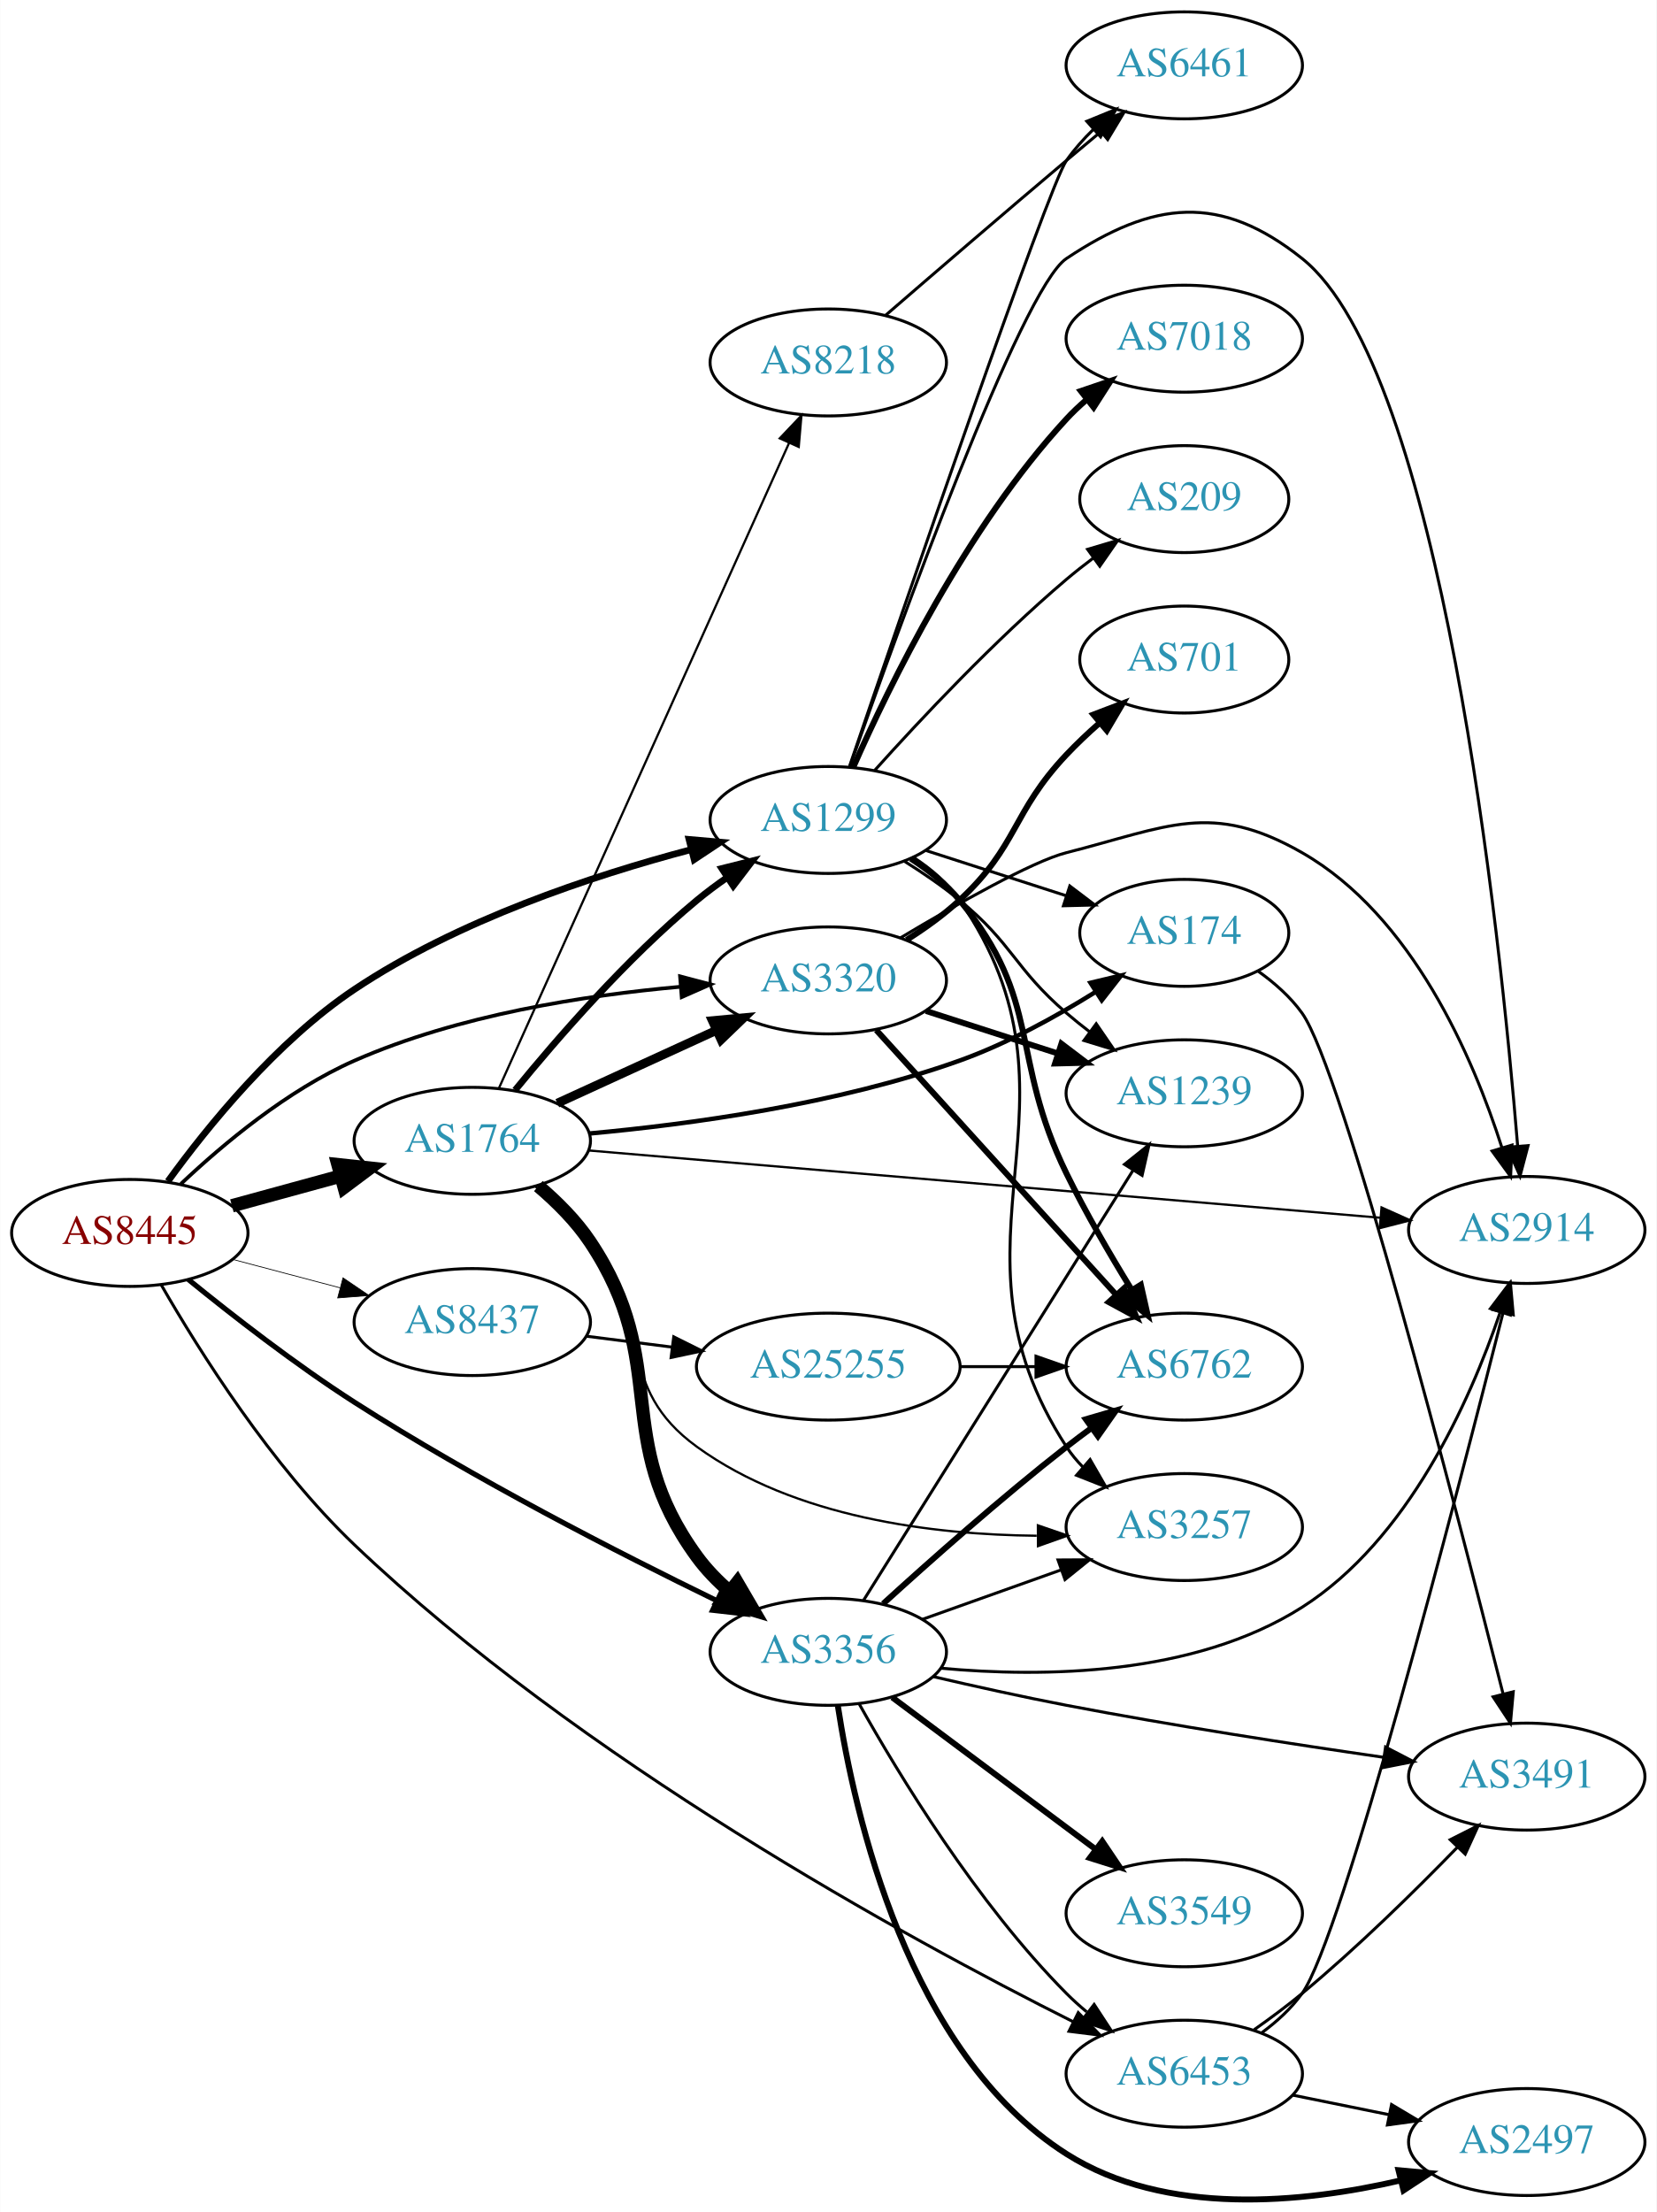
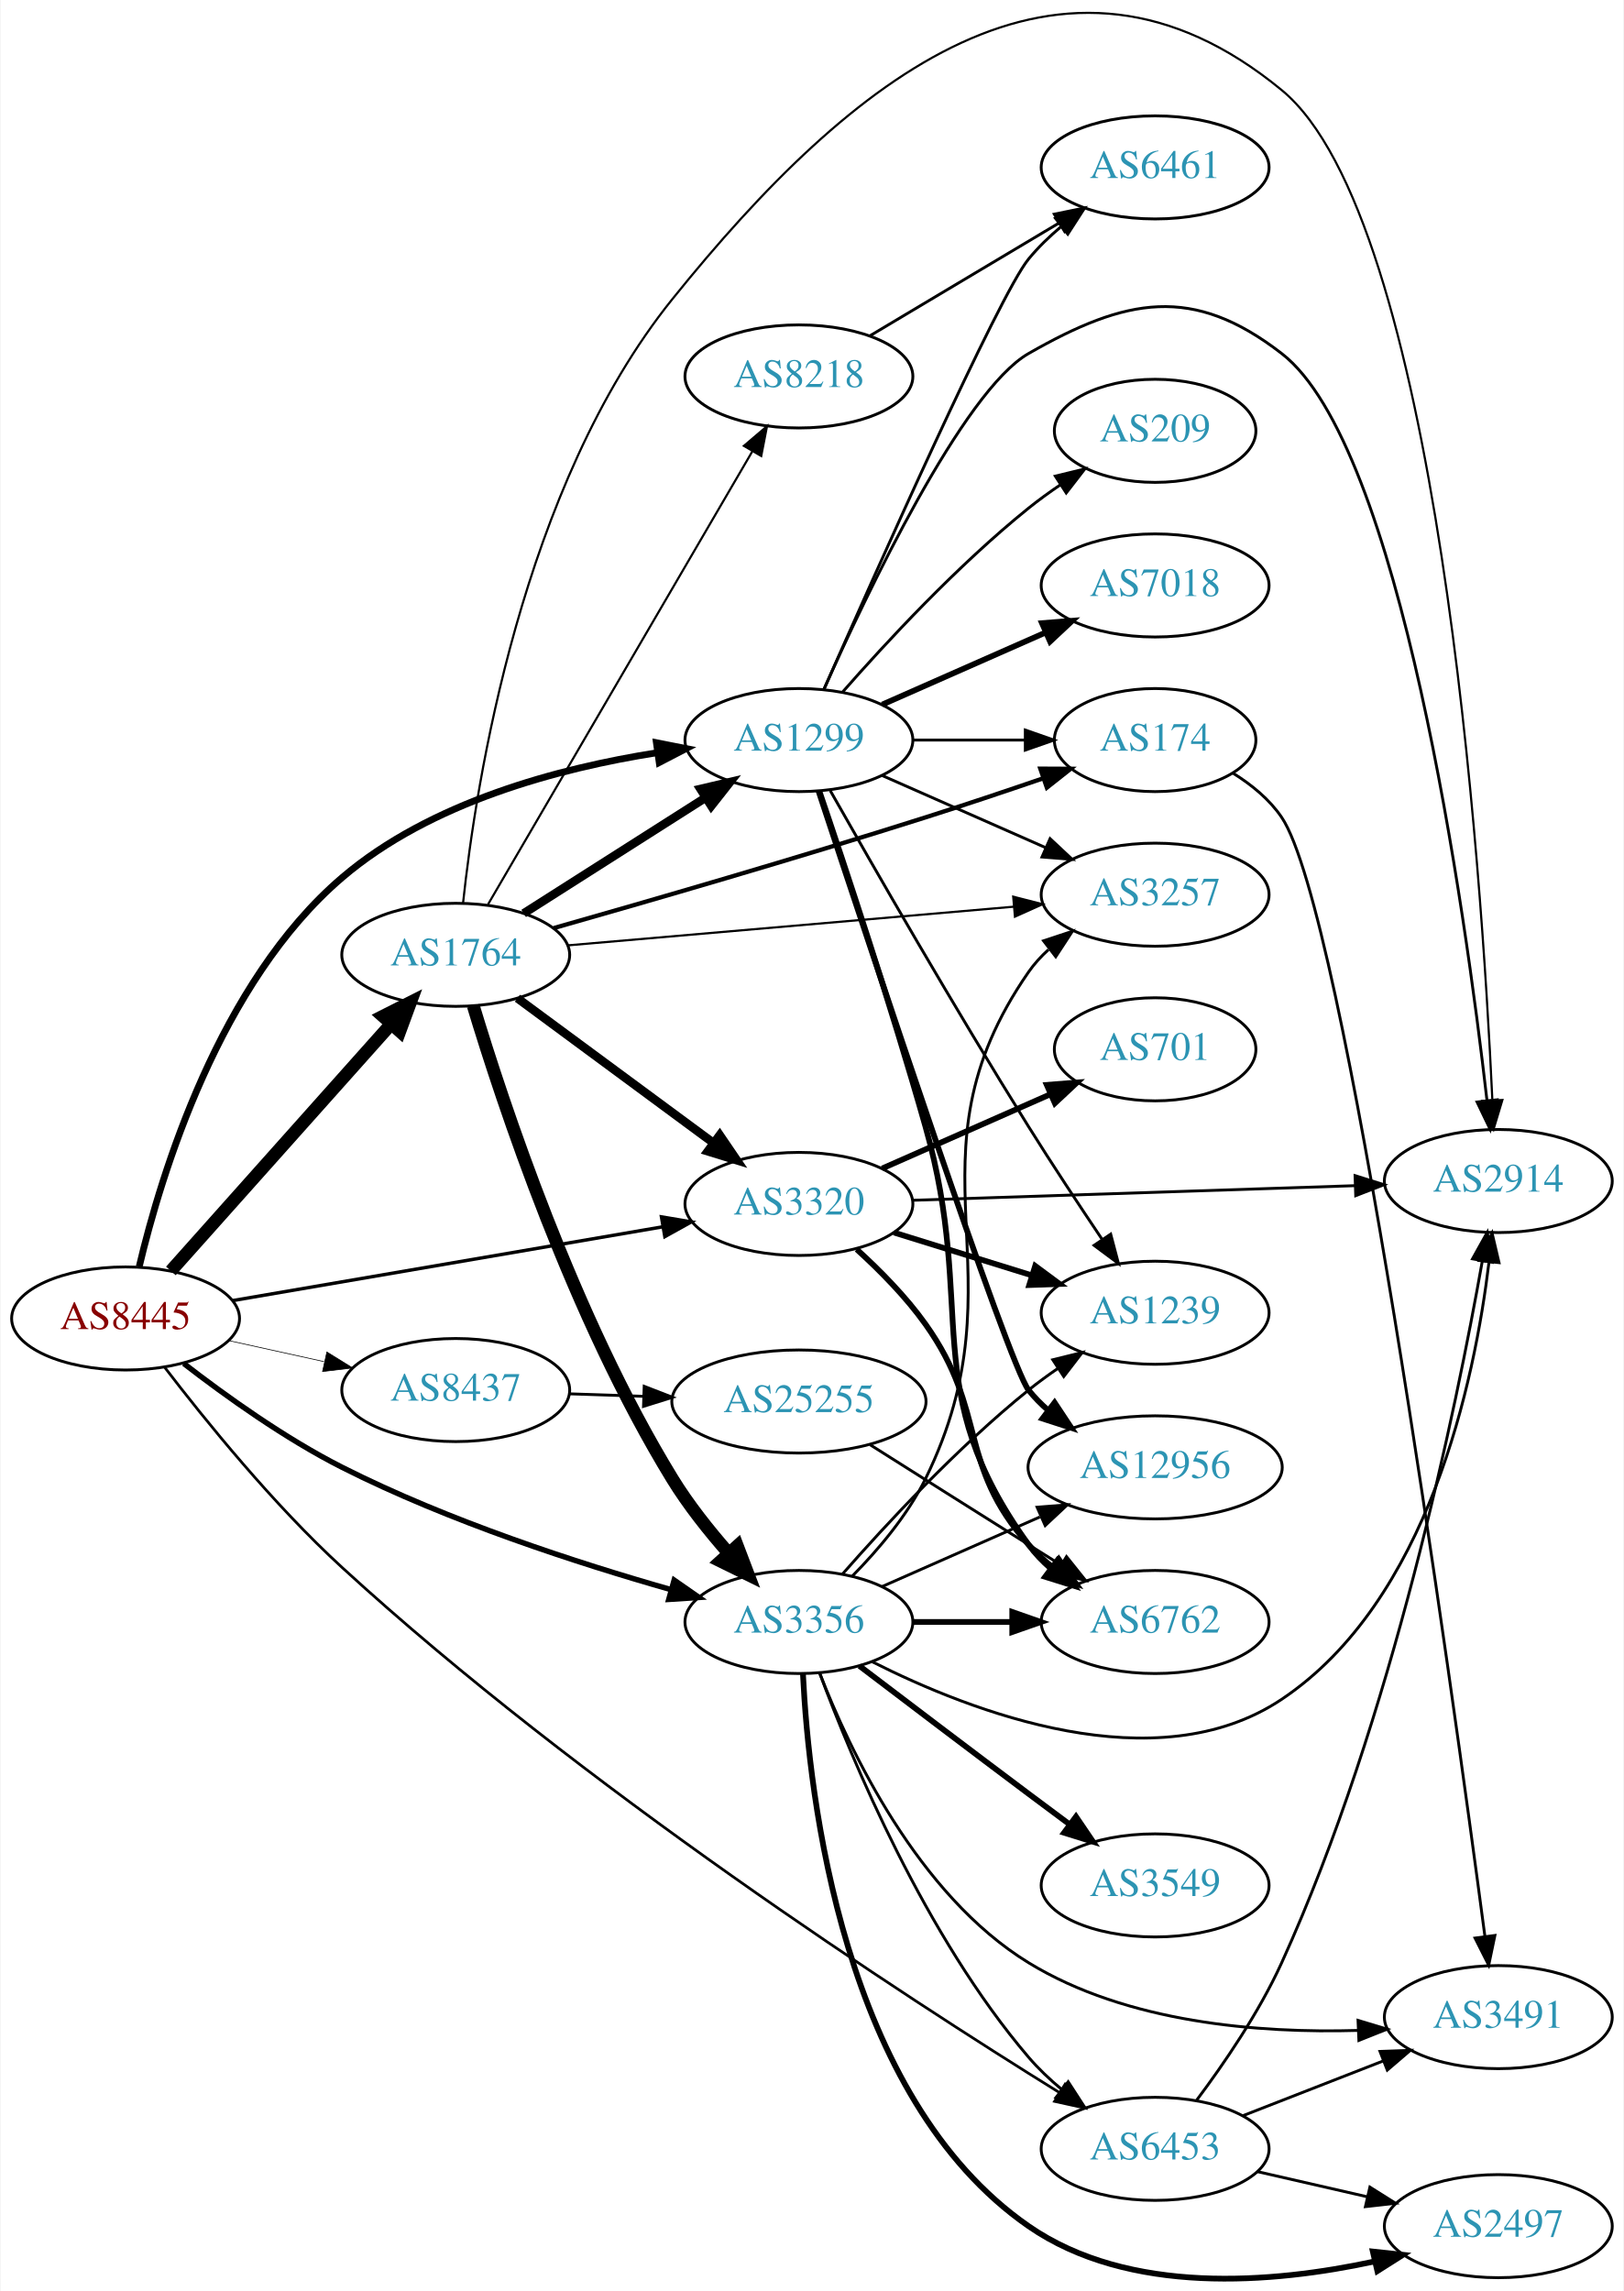
- <svg xmlns="http://www.w3.org/2000/svg" xmlns:xlink="http://www.w3.org/1999/xlink" width="558pt" height="745pt" viewBox="0.00 0.00 557.56 744.55">
-   <g id="graph0" class="graph" transform="scale(1 1) rotate(0) translate(4 740.551)">
-     <polygon fill="white" stroke="none" points="-4,4 -4,-740.551 553.564,-740.551 553.564,4 -4,4" />
+ <svg xmlns="http://www.w3.org/2000/svg" xmlns:xlink="http://www.w3.org/1999/xlink" width="567pt" height="800pt" viewBox="0.00 0.00 566.66 800.11">
+   <g id="graph0" class="graph" transform="scale(1 1) rotate(0) translate(4 796.109)">
+     <polygon fill="white" stroke="none" points="-4,4 -4,-796.109 562.663,-796.109 562.663,4 -4,4" />
    <g id="node1" class="node">
      <g id="a_node1">
        <a xlink:href="/asn/8445" xlink:title="AS8445 ~ SALZBURG-AG-AS [AT]">
-           <ellipse fill="#ffffff" stroke="black" cx="39.647" cy="-325.551" rx="39.794" ry="18" />
-           <text text-anchor="middle" x="39.647" y="-321.851" font-family="Times,serif" font-size="14.00" fill="#880000">AS8445</text>
+           <ellipse fill="#ffffff" stroke="black" cx="39.647" cy="-335.646" rx="39.794" ry="18" />
+           <text text-anchor="middle" x="39.647" y="-331.946" font-family="Times,serif" font-size="14.00" fill="#880000">AS8445</text>
        </a>
      </g>
    </g>
    <g id="node2" class="node">
      <g id="a_node2">
        <a xlink:href="/asn/1299" xlink:title="AS1299 ~ Telia Carrier [EU]">
-           <ellipse fill="#ffffff" stroke="black" cx="274.782" cy="-464.551" rx="39.794" ry="18" />
-           <text text-anchor="middle" x="274.782" y="-460.851" font-family="Times,serif" font-size="14.00" fill="#2c94b3">AS1299</text>
+           <ellipse fill="#ffffff" stroke="black" cx="274.782" cy="-537.646" rx="39.794" ry="18" />
+           <text text-anchor="middle" x="274.782" y="-533.946" font-family="Times,serif" font-size="14.00" fill="#2c94b3">AS1299</text>
        </a>
      </g>
    </g>
    <g id="edge1" class="edge">
-       <path fill="none" stroke="black" stroke-width="2.25" d="M52.466,-342.917C65.786,-361.296 89.037,-390.018 115.293,-407.551 150.002,-430.729 195.276,-445.781 228.544,-454.562" />
-       <polygon fill="black" stroke="black" stroke-width="2.25" points="227.903,-458.011 238.458,-457.088 229.632,-451.228 227.903,-458.011" />
+       <path fill="none" stroke="black" stroke-width="2.368" d="M44.413,-353.766C52.039,-385.914 72.363,-452.988 115.293,-489.646 146.103,-515.955 191.019,-527.844 225.174,-533.217" />
+       <polygon fill="black" stroke="black" stroke-width="2.368" points="225.005,-536.728 235.401,-534.684 225.999,-529.799 225.005,-536.728" />
    </g>
    <g id="node3" class="node">
      <g id="a_node3">
        <a xlink:href="/asn/1764" xlink:title="AS1764 ~ NEXTLAYER-AS [AT]">
-           <ellipse fill="#ffffff" stroke="black" cx="154.939" cy="-356.551" rx="39.794" ry="18" />
-           <text text-anchor="middle" x="154.939" y="-352.851" font-family="Times,serif" font-size="14.00" fill="#2c94b3">AS1764</text>
+           <ellipse fill="#ffffff" stroke="black" cx="154.939" cy="-462.646" rx="39.794" ry="18" />
+           <text text-anchor="middle" x="154.939" y="-458.946" font-family="Times,serif" font-size="14.00" fill="#2c94b3">AS1764</text>
        </a>
      </g>
    </g>
    <g id="edge2" class="edge">
-       <path fill="none" stroke="black" stroke-width="4.5" d="M74.025,-334.685C85.448,-337.81 98.398,-341.354 110.497,-344.664" />
-       <polygon fill="black" stroke="black" stroke-width="4.5" points="109.723,-348.535 120.408,-347.376 111.801,-340.939 109.723,-348.535" />
+       <path fill="none" stroke="black" stroke-width="4.5" d="M55.458,-352.249C75.05,-374.212 109.727,-413.085 132.268,-438.352" />
+       <polygon fill="black" stroke="black" stroke-width="4.5" points="129.53,-441.198 139.125,-446.039 135.406,-435.955 129.53,-441.198" />
    </g>
    <g id="node4" class="node">
      <g id="a_node4">
        <a xlink:href="/asn/3320" xlink:title="AS3320 ~ DTAG [DE]">
-           <ellipse fill="#ffffff" stroke="black" cx="274.782" cy="-410.551" rx="39.794" ry="18" />
-           <text text-anchor="middle" x="274.782" y="-406.851" font-family="Times,serif" font-size="14.00" fill="#2c94b3">AS3320</text>
+           <ellipse fill="#ffffff" stroke="black" cx="274.782" cy="-375.646" rx="39.794" ry="18" />
+           <text text-anchor="middle" x="274.782" y="-371.946" font-family="Times,serif" font-size="14.00" fill="#2c94b3">AS3320</text>
        </a>
      </g>
    </g>
    <g id="edge3" class="edge">
-       <path fill="none" stroke="black" stroke-width="1.25" d="M56.853,-342.047C71.006,-355.425 92.762,-373.634 115.293,-383.551 150.101,-398.873 192.754,-405.533 225.04,-408.412" />
-       <polygon fill="black" stroke="black" stroke-width="1.25" points="224.887,-411.911 235.135,-409.22 225.446,-404.933 224.887,-411.911" />
+       <path fill="none" stroke="black" stroke-width="1.184" d="M77.074,-341.896C117.588,-348.847 183.136,-360.093 227.314,-367.673" />
+       <polygon fill="black" stroke="black" stroke-width="1.184" points="226.779,-371.132 237.226,-369.374 227.962,-364.233 226.779,-371.132" />
    </g>
    <g id="node5" class="node">
      <g id="a_node5">
        <a xlink:href="/asn/3356" xlink:title="AS3356 ~ Level 3 Parent, LLC [US]">
-           <ellipse fill="#ffffff" stroke="black" cx="274.782" cy="-184.551" rx="39.794" ry="18" />
-           <text text-anchor="middle" x="274.782" y="-180.851" font-family="Times,serif" font-size="14.00" fill="#2c94b3">AS3356</text>
+           <ellipse fill="#ffffff" stroke="black" cx="274.782" cy="-229.646" rx="39.794" ry="18" />
+           <text text-anchor="middle" x="274.782" y="-225.946" font-family="Times,serif" font-size="14.00" fill="#2c94b3">AS3356</text>
        </a>
      </g>
    </g>
    <g id="edge4" class="edge">
-       <path fill="none" stroke="black" stroke-width="1.75" d="M59.349,-309.889C74.081,-297.898 95.385,-281.305 115.293,-268.551 155.507,-242.789 204.418,-217.747 237.174,-201.808" />
-       <polygon fill="black" stroke="black" stroke-width="1.75" points="238.896,-204.864 246.378,-197.363 235.851,-198.561 238.896,-204.864" />
+       <path fill="none" stroke="black" stroke-width="1.895" d="M59.966,-319.918C74.503,-308.663 95.281,-293.771 115.293,-283.646 152.432,-264.854 197.608,-250.19 230.212,-240.915" />
+       <polygon fill="black" stroke="black" stroke-width="1.895" points="231.212,-244.27 239.904,-238.211 229.331,-237.528 231.212,-244.27" />
    </g>
    <g id="node6" class="node">
      <g id="a_node6">
        <a xlink:href="/asn/6453" xlink:title="AS6453 ~ TATA COMMUNICATIONS (AMERICA) INC [US]">
-           <ellipse fill="#ffffff" stroke="black" cx="394.625" cy="-42.551" rx="39.794" ry="18" />
-           <text text-anchor="middle" x="394.625" y="-38.851" font-family="Times,serif" font-size="14.00" fill="#2c94b3">AS6453</text>
+           <ellipse fill="#ffffff" stroke="black" cx="399.174" cy="-45.646" rx="39.794" ry="18" />
+           <text text-anchor="middle" x="399.174" y="-41.946" font-family="Times,serif" font-size="14.00" fill="#2c94b3">AS6453</text>
        </a>
      </g>
    </g>
    <g id="edge5" class="edge">
-       <path fill="none" stroke="black" d="M50.261,-308.01C63.032,-285.804 87.27,-247.233 115.293,-220.551 191.278,-148.204 300.777,-88.368 357.104,-60.1" />
-       <polygon fill="black" stroke="black" points="358.932,-63.1 366.329,-55.514 355.816,-56.831 358.932,-63.1" />
+       <path fill="none" stroke="black" stroke-width="0.947" d="M53.318,-318.56C67.367,-300.205 91.236,-270.704 115.293,-248.646 198.649,-172.219 311.25,-99.082 365.833,-65.243" />
+       <polygon fill="black" stroke="black" stroke-width="0.947" points="367.721,-68.192 374.395,-59.963 364.046,-62.233 367.721,-68.192" />
    </g>
    <g id="node7" class="node">
      <g id="a_node7">
        <a xlink:href="/asn/8437" xlink:title="AS8437 ~ Hutchison Drei Austria GmbH [AT]">
-           <ellipse fill="#ffffff" stroke="black" cx="154.939" cy="-295.551" rx="39.794" ry="18" />
-           <text text-anchor="middle" x="154.939" y="-291.851" font-family="Times,serif" font-size="14.00" fill="#2c94b3">AS8437</text>
+           <ellipse fill="#ffffff" stroke="black" cx="154.939" cy="-310.646" rx="39.794" ry="18" />
+           <text text-anchor="middle" x="154.939" y="-306.946" font-family="Times,serif" font-size="14.00" fill="#2c94b3">AS8437</text>
        </a>
      </g>
    </g>
    <g id="edge6" class="edge">
-       <path fill="none" stroke="black" stroke-width="0.25" d="M74.331,-316.631C85.644,-313.636 98.427,-310.251 110.387,-307.084" />
-       <polygon fill="black" stroke="black" stroke-width="0.25" points="111.418,-310.432 120.189,-304.488 109.626,-303.665 111.418,-310.432" />
+       <path fill="none" stroke="black" stroke-width="0.237" d="M75.562,-327.941C86.115,-325.612 97.854,-323.022 108.967,-320.57" />
+       <polygon fill="black" stroke="black" stroke-width="0.237" points="109.933,-323.941 118.944,-318.368 108.424,-317.105 109.933,-323.941" />
    </g>
    <g id="node8" class="node">
      <g id="a_node8">
        <a xlink:href="/asn/7018" xlink:title="AS7018 ~ AT&amp;T Services, Inc. [US]">
-           <ellipse fill="#ffffff" stroke="black" cx="394.625" cy="-626.551" rx="39.794" ry="18" />
-           <text text-anchor="middle" x="394.625" y="-622.851" font-family="Times,serif" font-size="14.00" fill="#2c94b3">AS7018</text>
+           <ellipse fill="#ffffff" stroke="black" cx="399.174" cy="-591.646" rx="39.794" ry="18" />
+           <text text-anchor="middle" x="399.174" y="-587.946" font-family="Times,serif" font-size="14.00" fill="#2c94b3">AS7018</text>
        </a>
      </g>
    </g>
    <g id="edge7" class="edge">
-       <path fill="none" stroke="black" stroke-width="2" d="M283.198,-482.312C295.266,-509.734 321.237,-563.024 354.978,-599.551 357.009,-601.749 359.247,-603.87 361.594,-605.892" />
-       <polygon fill="black" stroke="black" stroke-width="2" points="359.806,-608.937 369.838,-612.345 364.121,-603.425 359.806,-608.937" />
+       <path fill="none" stroke="black" stroke-width="2" d="M303.861,-550.035C320.809,-557.512 342.606,-567.129 360.976,-575.234" />
+       <polygon fill="black" stroke="black" stroke-width="2" points="359.664,-578.48 370.226,-579.315 362.489,-572.076 359.664,-578.48" />
    </g>
    <g id="node9" class="node">
      <g id="a_node9">
-         <a xlink:href="/asn/6762" xlink:title="AS6762 ~ TELECOM ITALIA SPARKLE S.p.A. [IT]">
-           <ellipse fill="#ffffff" stroke="black" cx="394.625" cy="-280.551" rx="39.794" ry="18" />
-           <text text-anchor="middle" x="394.625" y="-276.851" font-family="Times,serif" font-size="14.00" fill="#2c94b3">AS6762</text>
+         <a xlink:href="/asn/174" xlink:title="AS174 ~ Cogent Communications [US]">
+           <ellipse fill="#ffffff" stroke="black" cx="399.174" cy="-537.646" rx="35.194" ry="18" />
+           <text text-anchor="middle" x="399.174" y="-533.946" font-family="Times,serif" font-size="14.00" fill="#2c94b3">AS174</text>
        </a>
      </g>
    </g>
    <g id="edge8" class="edge">
-       <path fill="none" stroke="black" stroke-width="2" d="M302.554,-451.534C308.548,-447.675 314.461,-442.996 318.978,-437.551 347.014,-403.759 335.694,-384.998 354.978,-345.551 361.439,-332.336 369.647,-318.237 376.836,-306.559" />
-       <polygon fill="black" stroke="black" stroke-width="2" points="379.994,-308.111 382.33,-297.777 374.059,-304.398 379.994,-308.111" />
+       <path fill="none" stroke="black" d="M314.508,-537.646C326.997,-537.646 340.935,-537.646 353.799,-537.646" />
+       <polygon fill="black" stroke="black" points="353.837,-541.146 363.837,-537.646 353.837,-534.146 353.837,-541.146" />
    </g>
    <g id="node10" class="node">
      <g id="a_node10">
-         <a xlink:href="/asn/209" xlink:title="AS209 ~ CenturyLink Communications, LLC [US]">
-           <ellipse fill="#ffffff" stroke="black" cx="394.625" cy="-572.551" rx="35.194" ry="18" />
-           <text text-anchor="middle" x="394.625" y="-568.851" font-family="Times,serif" font-size="14.00" fill="#2c94b3">AS209</text>
+         <a xlink:href="/asn/12956" xlink:title="AS12956 ~ TELXIUS [ES]">
+           <ellipse fill="#ffffff" stroke="black" cx="399.174" cy="-283.646" rx="44.393" ry="18" />
+           <text text-anchor="middle" x="399.174" y="-279.946" font-family="Times,serif" font-size="14.00" fill="#2c94b3">AS12956</text>
        </a>
      </g>
    </g>
    <g id="edge9" class="edge">
-       <path fill="none" stroke="black" d="M290.428,-481.276C305.729,-498.316 330.826,-525.074 354.978,-545.551 357.83,-547.969 360.895,-550.384 364.007,-552.72" />
-       <polygon fill="black" stroke="black" points="362.08,-555.646 372.235,-558.667 366.18,-549.973 362.08,-555.646" />
+       <path fill="none" stroke="black" stroke-width="2" d="M281.626,-519.867C298.762,-467.88 348.108,-319.248 354.978,-310.646 357.02,-308.089 359.374,-305.707 361.907,-303.503" />
+       <polygon fill="black" stroke="black" stroke-width="2" points="364.062,-306.262 369.912,-297.428 359.83,-300.686 364.062,-306.262" />
    </g>
    <g id="node11" class="node">
      <g id="a_node11">
-         <a xlink:href="/asn/174" xlink:title="AS174 ~ Cogent Communications [US]">
-           <ellipse fill="#ffffff" stroke="black" cx="394.625" cy="-426.551" rx="35.194" ry="18" />
-           <text text-anchor="middle" x="394.625" y="-422.851" font-family="Times,serif" font-size="14.00" fill="#2c94b3">AS174</text>
+         <a xlink:href="/asn/1239" xlink:title="AS1239 ~ Sprint [US]">
+           <ellipse fill="#ffffff" stroke="black" cx="399.174" cy="-337.646" rx="39.794" ry="18" />
+           <text text-anchor="middle" x="399.174" y="-333.946" font-family="Times,serif" font-size="14.00" fill="#2c94b3">AS1239</text>
        </a>
      </g>
    </g>
    <g id="edge10" class="edge">
-       <path fill="none" stroke="black" d="M307.672,-454.268C322.21,-449.58 339.551,-443.988 354.837,-439.059" />
-       <polygon fill="black" stroke="black" points="356.092,-442.332 364.535,-435.931 353.944,-435.669 356.092,-442.332" />
+       <path fill="none" stroke="black" d="M285.724,-519.983C300.435,-494.015 329.058,-444.124 354.978,-402.646 363.16,-389.552 372.617,-375.236 380.593,-363.381" />
+       <polygon fill="black" stroke="black" points="383.655,-365.1 386.357,-354.855 377.856,-361.179 383.655,-365.1" />
    </g>
    <g id="node12" class="node">
      <g id="a_node12">
-         <a xlink:href="/asn/2914" xlink:title="AS2914 ~ NTT America, Inc. [US]">
-           <ellipse fill="#ffffff" stroke="black" cx="509.918" cy="-326.551" rx="39.794" ry="18" />
-           <text text-anchor="middle" x="509.918" y="-322.851" font-family="Times,serif" font-size="14.00" fill="#2c94b3">AS2914</text>
+         <a xlink:href="/asn/3257" xlink:title="AS3257 ~ GTT [DE]">
+           <ellipse fill="#ffffff" stroke="black" cx="399.174" cy="-483.646" rx="39.794" ry="18" />
+           <text text-anchor="middle" x="399.174" y="-479.946" font-family="Times,serif" font-size="14.00" fill="#2c94b3">AS3257</text>
        </a>
      </g>
    </g>
    <g id="edge11" class="edge">
-       <path fill="none" stroke="black" d="M282.035,-482.532C297.942,-527.769 339.76,-643.428 354.978,-653.551 384.32,-673.07 406.718,-675.523 434.271,-653.551 481.148,-616.169 500.91,-427.335 506.848,-354.896" />
-       <polygon fill="black" stroke="black" points="510.355,-354.942 507.654,-344.697 503.377,-354.39 510.355,-354.942" />
+       <path fill="none" stroke="black" d="M303.861,-525.257C320.809,-517.78 342.606,-508.163 360.976,-500.058" />
+       <polygon fill="black" stroke="black" points="362.489,-503.216 370.226,-495.977 359.664,-496.811 362.489,-503.216" />
    </g>
    <g id="node13" class="node">
      <g id="a_node13">
-         <a xlink:href="/asn/3257" xlink:title="AS3257 ~ GTT [DE]">
-           <ellipse fill="#ffffff" stroke="black" cx="394.625" cy="-226.551" rx="39.794" ry="18" />
-           <text text-anchor="middle" x="394.625" y="-222.851" font-family="Times,serif" font-size="14.00" fill="#2c94b3">AS3257</text>
+         <a xlink:href="/asn/2914" xlink:title="AS2914 ~ NTT America, Inc. [US]">
+           <ellipse fill="#ffffff" stroke="black" cx="519.017" cy="-383.646" rx="39.794" ry="18" />
+           <text text-anchor="middle" x="519.017" y="-379.946" font-family="Times,serif" font-size="14.00" fill="#2c94b3">AS2914</text>
        </a>
      </g>
    </g>
    <g id="edge12" class="edge">
-       <path fill="none" stroke="black" d="M303.72,-451.786C309.53,-447.96 315.068,-443.234 318.978,-437.551 366.213,-368.904 309.515,-323.384 354.978,-253.551 356.569,-251.108 358.465,-248.821 360.552,-246.696" />
-       <polygon fill="black" stroke="black" points="362.92,-249.275 368.208,-240.094 358.349,-243.974 362.92,-249.275" />
+       <path fill="none" stroke="black" d="M283.443,-555.261C298.419,-588.773 332.106,-659.546 354.978,-672.646 389.068,-692.171 412.311,-696.702 443.37,-672.646 484.895,-640.484 507.463,-478.044 515.058,-411.816" />
+       <polygon fill="black" stroke="black" points="518.558,-412.015 516.188,-401.688 511.601,-411.239 518.558,-412.015" />
    </g>
    <g id="node14" class="node">
      <g id="a_node14">
-         <a xlink:href="/asn/6461" xlink:title="AS6461 ~ Zayo Bandwidth [US]">
-           <ellipse fill="#ffffff" stroke="black" cx="394.625" cy="-718.551" rx="39.794" ry="18" />
-           <text text-anchor="middle" x="394.625" y="-714.851" font-family="Times,serif" font-size="14.00" fill="#2c94b3">AS6461</text>
+         <a xlink:href="/asn/209" xlink:title="AS209 ~ CenturyLink Communications, LLC [US]">
+           <ellipse fill="#ffffff" stroke="black" cx="399.174" cy="-645.646" rx="35.194" ry="18" />
+           <text text-anchor="middle" x="399.174" y="-641.946" font-family="Times,serif" font-size="14.00" fill="#2c94b3">AS209</text>
        </a>
      </g>
    </g>
    <g id="edge13" class="edge">
-       <path fill="none" stroke="black" d="M281.937,-482.627C299.472,-534.003 348.816,-677.753 354.978,-686.551 357.578,-690.264 360.718,-693.789 364.07,-697.05" />
-       <polygon fill="black" stroke="black" points="361.815,-699.728 371.622,-703.736 366.455,-694.487 361.815,-699.728" />
+       <path fill="none" stroke="black" d="M289.934,-554.309C305.036,-571.54 330.157,-598.67 354.978,-618.646 358.483,-621.467 362.301,-624.233 366.169,-626.854" />
+       <polygon fill="black" stroke="black" points="364.32,-629.826 374.615,-632.328 368.127,-623.952 364.32,-629.826" />
    </g>
    <g id="node15" class="node">
      <g id="a_node15">
-         <a xlink:href="/asn/1239" xlink:title="AS1239 ~ Sprint [US]">
-           <ellipse fill="#ffffff" stroke="black" cx="394.625" cy="-372.551" rx="39.794" ry="18" />
-           <text text-anchor="middle" x="394.625" y="-368.851" font-family="Times,serif" font-size="14.00" fill="#2c94b3">AS1239</text>
+         <a xlink:href="/asn/6762" xlink:title="AS6762 ~ TELECOM ITALIA SPARKLE S.p.A. [IT]">
+           <ellipse fill="#ffffff" stroke="black" cx="399.174" cy="-229.646" rx="39.794" ry="18" />
+           <text text-anchor="middle" x="399.174" y="-225.946" font-family="Times,serif" font-size="14.00" fill="#2c94b3">AS6762</text>
        </a>
      </g>
    </g>
    <g id="edge14" class="edge">
-       <path fill="none" stroke="black" d="M300.29,-450.733C306.6,-446.778 313.228,-442.254 318.978,-437.551 336.987,-422.823 337.352,-414.735 354.978,-399.551 357.458,-397.414 360.107,-395.286 362.811,-393.216" />
-       <polygon fill="black" stroke="black" points="364.981,-395.965 370.976,-387.229 360.842,-390.32 364.981,-395.965" />
-     </g>
-     <g id="edge20" class="edge">
-       <path fill="none" stroke="black" stroke-width="2.25" d="M169.358,-373.616C183.473,-390.926 206.888,-417.896 230.586,-437.551 233.802,-440.219 237.303,-442.822 240.873,-445.292" />
-       <polygon fill="black" stroke="black" stroke-width="2.25" points="238.951,-448.217 249.23,-450.787 242.797,-442.368 238.951,-448.217" />
-     </g>
-     <g id="edge19" class="edge">
-       <path fill="none" stroke="black" stroke-width="3" d="M183.568,-369.212C199.525,-376.524 219.796,-385.813 237.079,-393.732" />
-       <polygon fill="black" stroke="black" stroke-width="3" points="235.777,-396.986 246.326,-397.97 238.693,-390.622 235.777,-396.986" />
-     </g>
-     <g id="edge21" class="edge">
-       <path fill="none" stroke="black" stroke-width="4.5" d="M177.18,-341.332C183.475,-335.979 189.924,-329.539 194.586,-322.551 222.198,-281.163 201.261,-256.745 230.586,-216.551 233.67,-212.324 237.475,-208.414 241.537,-204.884" />
-       <polygon fill="black" stroke="black" stroke-width="4.5" points="244.12,-207.862 249.543,-198.583 239.25,-201.674 244.12,-207.862" />
-     </g>
-     <g id="edge18" class="edge">
-       <path fill="none" stroke="black" stroke-width="1.5" d="M194.468,-359.03C228.136,-362.104 277.914,-368.869 318.978,-383.551 334.883,-389.238 351.282,-398.276 364.645,-406.601" />
-       <polygon fill="black" stroke="black" stroke-width="1.5" points="363.061,-409.744 373.367,-412.201 366.843,-403.853 363.061,-409.744" />
-     </g>
-     <g id="edge16" class="edge">
-       <path fill="none" stroke="black" stroke-width="0.75" d="M194.05,-353.312C258.7,-347.817 389.742,-336.68 460.684,-330.651" />
-       <polygon fill="black" stroke="black" stroke-width="0.75" points="461.032,-334.134 470.699,-329.799 460.439,-327.159 461.032,-334.134" />
-     </g>
-     <g id="edge17" class="edge">
-       <path fill="none" stroke="black" stroke-width="0.75" d="M176.154,-341.22C182.533,-335.771 189.292,-329.302 194.586,-322.551 215.932,-295.334 202.576,-273.846 230.586,-253.551 263.537,-229.676 310.02,-223.968 344.926,-223.626" />
-       <polygon fill="black" stroke="black" stroke-width="0.75" points="345.343,-227.128 355.36,-223.678 345.377,-220.128 345.343,-227.128" />
+       <path fill="none" stroke="black" stroke-width="2" d="M281.9,-519.857C290.646,-494.145 306.987,-445.031 318.978,-402.646 337.172,-338.338 315.769,-310.768 354.978,-256.646 357.183,-253.602 359.847,-250.825 362.756,-248.309" />
+       <polygon fill="black" stroke="black" stroke-width="2" points="364.951,-251.038 370.882,-242.26 360.771,-245.423 364.951,-251.038" />
    </g>
    <g id="node16" class="node">
      <g id="a_node16">
-         <a xlink:href="/asn/8218" xlink:title="AS8218 ~ legacy Neotelecoms [FR]">
-           <ellipse fill="#ffffff" stroke="black" cx="274.782" cy="-618.551" rx="39.794" ry="18" />
-           <text text-anchor="middle" x="274.782" y="-614.851" font-family="Times,serif" font-size="14.00" fill="#2c94b3">AS8218</text>
+         <a xlink:href="/asn/6461" xlink:title="AS6461 ~ Zayo Bandwidth [US]">
+           <ellipse fill="#ffffff" stroke="black" cx="399.174" cy="-737.646" rx="39.794" ry="18" />
+           <text text-anchor="middle" x="399.174" y="-733.946" font-family="Times,serif" font-size="14.00" fill="#2c94b3">AS6461</text>
        </a>
      </g>
    </g>
    <g id="edge15" class="edge">
-       <path fill="none" stroke="black" stroke-width="0.75" d="M163.854,-374.149C184.016,-418.973 237.414,-537.694 261.587,-591.439" />
-       <polygon fill="black" stroke="black" stroke-width="0.75" points="258.452,-593.001 265.746,-600.685 264.836,-590.13 258.452,-593.001" />
-     </g>
-     <g id="edge25" class="edge">
-       <path fill="none" stroke="black" stroke-width="2" d="M290.947,-393.822C311.453,-371.201 348.157,-330.709 371.675,-304.765" />
-       <polygon fill="black" stroke="black" stroke-width="2" points="374.395,-306.976 378.518,-297.216 369.209,-302.274 374.395,-306.976" />
-     </g>
-     <g id="edge26" class="edge">
-       <path fill="none" stroke="black" d="M299.044,-424.851C318.033,-436.206 343.529,-450.644 354.978,-453.551 389.135,-462.226 403.683,-471.053 434.271,-453.551 471.366,-432.326 491.84,-384.695 501.585,-354.177" />
-       <polygon fill="black" stroke="black" points="504.953,-355.13 504.487,-344.546 498.251,-353.111 504.953,-355.13" />
-     </g>
-     <g id="edge23" class="edge">
-       <path fill="none" stroke="black" stroke-width="2" d="M307.672,-400.268C321.296,-395.875 337.382,-390.687 351.931,-385.996" />
-       <polygon fill="black" stroke="black" stroke-width="2" points="353.266,-389.243 361.709,-382.843 351.118,-382.581 353.266,-389.243" />
+       <path fill="none" stroke="black" d="M283.488,-555.237C301.313,-595.734 344.652,-693.055 354.978,-705.646 358.296,-709.692 362.232,-713.5 366.357,-716.981" />
+       <polygon fill="black" stroke="black" points="364.367,-719.868 374.408,-723.248 368.667,-714.344 364.367,-719.868" />
+     </g>
+     <g id="edge20" class="edge">
+       <path fill="none" stroke="black" stroke-width="3" d="M178.661,-477.107C196.721,-488.601 222.191,-504.811 242.23,-517.565" />
+       <polygon fill="black" stroke="black" stroke-width="3" points="240.413,-520.557 250.728,-522.974 244.171,-514.652 240.413,-520.557" />
+     </g>
+     <g id="edge22" class="edge">
+       <path fill="none" stroke="black" stroke-width="3" d="M176.466,-447.492C195.36,-433.543 223.584,-412.706 244.778,-397.059" />
+       <polygon fill="black" stroke="black" stroke-width="3" points="247.129,-399.674 253.095,-390.918 242.971,-394.042 247.129,-399.674" />
+     </g>
+     <g id="edge21" class="edge">
+       <path fill="none" stroke="black" stroke-width="4.5" d="M161.068,-444.848C171.254,-411.057 196.067,-335.959 230.586,-279.646 236.161,-270.55 243.387,-261.465 250.327,-253.582" />
+       <polygon fill="black" stroke="black" stroke-width="4.5" points="253.279,-256.189 257.101,-246.145 247.456,-250.886 253.279,-256.189" />
+     </g>
+     <g id="edge17" class="edge">
+       <path fill="none" stroke="black" stroke-width="1.5" d="M189.164,-471.983C222.199,-481.37 274.263,-496.448 318.978,-510.646 332.438,-514.92 347.097,-519.841 360.102,-524.302" />
+       <polygon fill="black" stroke="black" stroke-width="1.5" points="359.083,-527.653 369.678,-527.606 361.366,-521.036 359.083,-527.653" />
+     </g>
+     <g id="edge19" class="edge">
+       <path fill="none" stroke="black" stroke-width="0.75" d="M194.055,-465.95C236.17,-469.601 304.083,-475.489 349.888,-479.46" />
+       <polygon fill="black" stroke="black" stroke-width="0.75" points="349.616,-482.949 359.881,-480.326 350.221,-475.976 349.616,-482.949" />
+     </g>
+     <g id="edge18" class="edge">
+       <path fill="none" stroke="black" stroke-width="0.75" d="M157.499,-480.747C161.927,-522.338 177.893,-626.165 230.586,-691.646 293.267,-769.539 366.175,-828.185 443.37,-764.646 497.921,-719.746 513.186,-492.883 516.926,-412.188" />
+       <polygon fill="black" stroke="black" stroke-width="0.75" points="520.44,-411.949 517.38,-401.806 513.447,-411.643 520.44,-411.949" />
    </g>
    <g id="node17" class="node">
      <g id="a_node17">
+         <a xlink:href="/asn/8218" xlink:title="AS8218 ~ legacy Neotelecoms [FR]">
+           <ellipse fill="#ffffff" stroke="black" cx="274.782" cy="-664.646" rx="39.794" ry="18" />
+           <text text-anchor="middle" x="274.782" y="-660.946" font-family="Times,serif" font-size="14.00" fill="#2c94b3">AS8218</text>
+         </a>
+       </g>
+     </g>
+     <g id="edge16" class="edge">
+       <path fill="none" stroke="black" stroke-width="0.75" d="M166.191,-480.219C186.963,-515.825 234.111,-596.644 258.513,-638.473" />
+       <polygon fill="black" stroke="black" stroke-width="0.75" points="255.576,-640.384 263.638,-647.258 261.622,-636.856 255.576,-640.384" />
+     </g>
+     <g id="edge34" class="edge">
+       <path fill="none" stroke="black" stroke-width="2" d="M307.939,-365.662C322.72,-361.073 340.442,-355.57 356.253,-350.662" />
+       <polygon fill="black" stroke="black" stroke-width="2" points="357.294,-354.003 365.807,-347.695 355.219,-347.318 357.294,-354.003" />
+     </g>
+     <g id="edge37" class="edge">
+       <path fill="none" stroke="black" d="M314.433,-376.922C356.318,-378.306 423.261,-380.517 468.858,-382.022" />
+       <polygon fill="black" stroke="black" points="468.993,-385.529 479.103,-382.361 469.224,-378.533 468.993,-385.529" />
+     </g>
+     <g id="edge35" class="edge">
+       <path fill="none" stroke="black" stroke-width="2" d="M294.962,-359.79C303.07,-352.424 312.187,-343.192 318.978,-333.646 340.879,-302.864 329.933,-284.929 354.978,-256.646 357.47,-253.832 360.325,-251.208 363.354,-248.789" />
+       <polygon fill="black" stroke="black" stroke-width="2" points="365.539,-251.53 371.647,-242.873 361.474,-245.831 365.539,-251.53" />
+     </g>
+     <g id="node21" class="node">
+       <g id="a_node21">
        <a xlink:href="/asn/701" xlink:title="AS701 ~ UUNET [US]">
-           <ellipse fill="#ffffff" stroke="black" cx="394.625" cy="-518.551" rx="35.194" ry="18" />
-           <text text-anchor="middle" x="394.625" y="-514.851" font-family="Times,serif" font-size="14.00" fill="#2c94b3">AS701</text>
-         </a>
-       </g>
-     </g>
-     <g id="edge24" class="edge">
-       <path fill="none" stroke="black" stroke-width="2" d="M301.153,-424.18C307.319,-428.077 313.662,-432.619 318.978,-437.551 338.79,-455.93 336.431,-466.897 354.978,-486.551 358.386,-490.162 362.192,-493.752 366.05,-497.15" />
-       <polygon fill="black" stroke="black" stroke-width="2" points="364.033,-500.028 373.932,-503.804 368.548,-494.679 364.033,-500.028" />
+           <ellipse fill="#ffffff" stroke="black" cx="399.174" cy="-429.646" rx="35.194" ry="18" />
+           <text text-anchor="middle" x="399.174" y="-425.946" font-family="Times,serif" font-size="14.00" fill="#2c94b3">AS701</text>
+         </a>
+       </g>
+     </g>
+     <g id="edge36" class="edge">
+       <path fill="none" stroke="black" stroke-width="2" d="M303.861,-388.035C321.29,-395.724 343.847,-405.677 362.531,-413.92" />
+       <polygon fill="black" stroke="black" stroke-width="2" points="361.338,-417.219 371.9,-418.054 364.164,-410.815 361.338,-417.219" />
+     </g>
+     <g id="edge26" class="edge">
+       <path fill="none" stroke="black" d="M282.066,-211.694C293.242,-181.561 318.844,-119.961 354.978,-77.646 358.376,-73.667 362.357,-69.896 366.503,-66.433" />
+       <polygon fill="black" stroke="black" points="368.811,-69.072 374.57,-60.179 364.522,-63.54 368.811,-69.072" />
+     </g>
+     <g id="edge30" class="edge">
+       <path fill="none" stroke="black" d="M303.861,-242.035C320.177,-249.233 340.988,-258.415 358.907,-266.321" />
+       <polygon fill="black" stroke="black" points="357.956,-269.727 368.518,-270.562 360.782,-263.323 357.956,-269.727" />
    </g>
    <g id="edge31" class="edge">
-       <path fill="none" stroke="black" d="M285.114,-167.153C298.457,-143.315 324.74,-99.993 354.978,-69.551 357.087,-67.428 359.382,-65.361 361.766,-63.376" />
-       <polygon fill="black" stroke="black" points="364.282,-65.857 370.08,-56.99 360.018,-60.306 364.282,-65.857" />
+       <path fill="none" stroke="black" d="M289.934,-246.309C305.036,-263.54 330.157,-290.67 354.978,-310.646 358.233,-313.266 361.759,-315.838 365.343,-318.292" />
+       <polygon fill="black" stroke="black" points="363.431,-321.223 373.716,-323.767 367.262,-315.365 363.431,-321.223" />
    </g>
    <g id="edge29" class="edge">
-       <path fill="none" stroke="black" stroke-width="2" d="M293.249,-200.73C308.998,-215.082 332.993,-236.373 354.978,-253.551 357.705,-255.682 360.585,-257.845 363.494,-259.972" />
-       <polygon fill="black" stroke="black" stroke-width="2" points="361.493,-262.844 371.663,-265.814 365.565,-257.15 361.493,-262.844" />
+       <path fill="none" stroke="black" d="M293.39,-245.634C302.376,-254.749 312.707,-266.879 318.978,-279.646 354.371,-351.7 309.227,-390.682 354.978,-456.646 356.944,-459.48 359.313,-462.077 361.917,-464.444" />
+       <polygon fill="black" stroke="black" points="360.205,-467.542 370.267,-470.859 364.469,-461.991 360.205,-467.542" />
    </g>
    <g id="edge32" class="edge">
-       <path fill="none" stroke="black" d="M312.79,-179.031C347.003,-175.892 397.9,-176.397 434.271,-199.551 469.974,-222.28 490.711,-268.694 500.912,-298.674" />
-       <polygon fill="black" stroke="black" points="497.688,-300.083 504.087,-308.527 504.351,-297.935 497.688,-300.083" />
-     </g>
-     <g id="edge34" class="edge">
-       <path fill="none" stroke="black" d="M306.436,-195.477C320.645,-200.541 337.729,-206.63 352.994,-212.07" />
-       <polygon fill="black" stroke="black" points="352.12,-215.474 362.715,-215.535 354.47,-208.88 352.12,-215.474" />
-     </g>
-     <g id="edge33" class="edge">
-       <path fill="none" stroke="black" d="M286.657,-201.901C307.44,-235.057 352.901,-307.583 377.33,-346.555" />
-       <polygon fill="black" stroke="black" points="374.499,-348.629 382.776,-355.244 380.43,-344.912 374.499,-348.629" />
+       <path fill="none" stroke="black" d="M300.248,-215.824C335.063,-198.196 399.531,-173.305 443.37,-202.646 494.692,-236.996 510.765,-313.755 515.772,-355.427" />
+       <polygon fill="black" stroke="black" points="512.302,-355.889 516.844,-365.46 519.262,-355.145 512.302,-355.889" />
+     </g>
+     <g id="edge27" class="edge">
+       <path fill="none" stroke="black" stroke-width="2" d="M314.508,-229.646C325.446,-229.646 337.497,-229.646 348.963,-229.646" />
+       <polygon fill="black" stroke="black" stroke-width="2" points="349.28,-233.146 359.28,-229.646 349.28,-226.146 349.28,-233.146" />
    </g>
    <g id="node18" class="node">
      <g id="a_node18">
-         <a xlink:href="/asn/2497" xlink:title="AS2497 ~ Internet Initiative Japan Inc. [JP]">
-           <ellipse fill="#ffffff" stroke="black" cx="509.918" cy="-19.551" rx="39.794" ry="18" />
-           <text text-anchor="middle" x="509.918" y="-15.851" font-family="Times,serif" font-size="14.00" fill="#2c94b3">AS2497</text>
-         </a>
-       </g>
-     </g>
-     <g id="edge27" class="edge">
-       <path fill="none" stroke="black" stroke-width="2" d="M278.004,-166.39C283.524,-130.174 301.52,-49.536 354.978,-15.551 388.305,5.636 434.427,1.04 467.481,-6.638" />
-       <polygon fill="black" stroke="black" stroke-width="2" points="466.74,-10.06 477.291,-9.095 468.44,-3.27 466.74,-10.06" />
+         <a xlink:href="/asn/3549" xlink:title="AS3549 ~ Level 3 Parent, LLC [US]">
+           <ellipse fill="#ffffff" stroke="black" cx="399.174" cy="-137.646" rx="39.794" ry="18" />
+           <text text-anchor="middle" x="399.174" y="-133.946" font-family="Times,serif" font-size="14.00" fill="#2c94b3">AS3549</text>
+         </a>
+       </g>
+     </g>
+     <g id="edge24" class="edge">
+       <path fill="none" stroke="black" stroke-width="2" d="M295.918,-214.296C311.898,-202.138 334.823,-184.746 354.978,-169.646 359.553,-166.219 364.412,-162.599 369.156,-159.076" />
+       <polygon fill="black" stroke="black" stroke-width="2" points="371.538,-161.668 377.487,-152.901 367.369,-156.044 371.538,-161.668" />
    </g>
    <g id="node19" class="node">
      <g id="a_node19">
-         <a xlink:href="/asn/3549" xlink:title="AS3549 ~ Level 3 Parent, LLC [US]">
-           <ellipse fill="#ffffff" stroke="black" cx="394.625" cy="-96.551" rx="39.794" ry="18" />
-           <text text-anchor="middle" x="394.625" y="-92.851" font-family="Times,serif" font-size="14.00" fill="#2c94b3">AS3549</text>
-         </a>
-       </g>
-     </g>
-     <g id="edge28" class="edge">
-       <path fill="none" stroke="black" stroke-width="2" d="M296.309,-169.223C315.287,-155.051 343.677,-133.85 364.903,-117.999" />
-       <polygon fill="black" stroke="black" stroke-width="2" points="367.02,-120.787 372.938,-111.999 362.831,-115.178 367.02,-120.787" />
+         <a xlink:href="/asn/3491" xlink:title="AS3491 ~ PCCW Global, Inc. [US]">
+           <ellipse fill="#ffffff" stroke="black" cx="519.017" cy="-91.646" rx="39.794" ry="18" />
+           <text text-anchor="middle" x="519.017" y="-87.946" font-family="Times,serif" font-size="14.00" fill="#2c94b3">AS3491</text>
+         </a>
+       </g>
+     </g>
+     <g id="edge25" class="edge">
+       <path fill="none" stroke="black" d="M281.983,-211.924C292.425,-184.989 316.256,-134.376 354.978,-110.646 389.328,-89.595 435.462,-86 469.888,-87.001" />
+       <polygon fill="black" stroke="black" points="470.028,-90.51 480.17,-87.445 470.331,-83.517 470.028,-90.51" />
    </g>
    <g id="node20" class="node">
      <g id="a_node20">
-         <a xlink:href="/asn/3491" xlink:title="AS3491 ~ PCCW Global, Inc. [US]">
-           <ellipse fill="#ffffff" stroke="black" cx="509.918" cy="-142.551" rx="39.794" ry="18" />
-           <text text-anchor="middle" x="509.918" y="-138.851" font-family="Times,serif" font-size="14.00" fill="#2c94b3">AS3491</text>
-         </a>
-       </g>
-     </g>
-     <g id="edge30" class="edge">
-       <path fill="none" stroke="black" d="M309.978,-176.238C323.893,-172.997 340.16,-169.387 354.978,-166.551 390.661,-159.723 431.277,-153.453 461.827,-149.035" />
-       <polygon fill="black" stroke="black" points="462.377,-152.492 471.779,-147.61 461.384,-145.563 462.377,-152.492" />
+         <a xlink:href="/asn/2497" xlink:title="AS2497 ~ Internet Initiative Japan Inc. [JP]">
+           <ellipse fill="#ffffff" stroke="black" cx="519.017" cy="-18.646" rx="39.794" ry="18" />
+           <text text-anchor="middle" x="519.017" y="-14.946" font-family="Times,serif" font-size="14.00" fill="#2c94b3">AS2497</text>
+         </a>
+       </g>
+     </g>
+     <g id="edge28" class="edge">
+       <path fill="none" stroke="black" stroke-width="2" d="M276.194,-211.45C278.26,-169.007 290.009,-63.656 354.978,-18.646 390.026,5.634 440.276,1.342 475.704,-6.306" />
+       <polygon fill="black" stroke="black" stroke-width="2" points="475.2,-9.782 485.734,-8.644 476.79,-2.965 475.2,-9.782" />
+     </g>
+     <g id="edge39" class="edge">
+       <path fill="none" stroke="black" d="M413.706,-62.683C423.162,-75.302 435.463,-93.254 443.37,-110.646 482.021,-195.656 504.425,-304.91 513.403,-355.556" />
+       <polygon fill="black" stroke="black" points="510.009,-356.468 515.163,-365.725 516.906,-355.274 510.009,-356.468" />
    </g>
    <g id="edge38" class="edge">
-       <path fill="none" stroke="black" d="M420.701,-56.326C425.769,-60.062 430.648,-64.495 434.271,-69.551 447.863,-88.517 486.086,-235.96 501.916,-298.575" />
-       <polygon fill="black" stroke="black" points="498.592,-299.708 504.43,-308.549 505.38,-297.997 498.592,-299.708" />
-     </g>
-     <g id="edge36" class="edge">
-       <path fill="none" stroke="black" d="M431.16,-35.337C441.389,-33.26 452.689,-30.966 463.432,-28.785" />
-       <polygon fill="black" stroke="black" points="464.404,-32.16 473.508,-26.74 463.011,-25.299 464.404,-32.16" />
-     </g>
-     <g id="edge37" class="edge">
-       <path fill="none" stroke="black" d="M418.159,-57.364C423.565,-61.169 429.23,-65.373 434.271,-69.551 452.811,-84.917 472.211,-103.992 486.585,-118.79" />
-       <polygon fill="black" stroke="black" points="484.157,-121.316 493.612,-126.096 489.202,-116.463 484.157,-121.316" />
-     </g>
-     <g id="node21" class="node">
-       <g id="a_node21">
+       <path fill="none" stroke="black" d="M429.911,-57.254C444.704,-63.028 462.782,-70.085 478.703,-76.3" />
+       <polygon fill="black" stroke="black" points="477.701,-79.666 488.29,-80.042 480.247,-73.145 477.701,-79.666" />
+     </g>
+     <g id="edge40" class="edge">
+       <path fill="none" stroke="black" d="M434.893,-37.691C446.893,-34.942 460.514,-31.821 473.207,-28.913" />
+       <polygon fill="black" stroke="black" points="474.173,-32.282 483.138,-26.637 472.609,-25.459 474.173,-32.282" />
+     </g>
+     <g id="node22" class="node">
+       <g id="a_node22">
        <a xlink:href="/asn/25255" xlink:title="AS25255 ~ ==&gt; TELE2 AUSTRIA &lt;== [AT]">
-           <ellipse fill="#ffffff" stroke="black" cx="274.782" cy="-280.551" rx="44.393" ry="18" />
-           <text text-anchor="middle" x="274.782" y="-276.851" font-family="Times,serif" font-size="14.00" fill="#2c94b3">AS25255</text>
-         </a>
-       </g>
-     </g>
-     <g id="edge39" class="edge">
-       <path fill="none" stroke="black" d="M193.226,-290.805C202.434,-289.633 212.461,-288.357 222.215,-287.115" />
-       <polygon fill="black" stroke="black" points="222.757,-290.574 232.235,-285.84 221.873,-283.63 222.757,-290.574" />
-     </g>
-     <g id="edge35" class="edge">
-       <path fill="none" stroke="black" d="M419.497,-413.648C424.991,-409.737 430.361,-405.006 434.271,-399.551 447.863,-380.586 486.086,-233.142 501.916,-170.527" />
-       <polygon fill="black" stroke="black" points="505.38,-171.105 504.43,-160.553 498.592,-169.395 505.38,-171.105" />
-     </g>
-     <g id="edge22" class="edge">
-       <path fill="none" stroke="black" d="M293.947,-634.309C309.948,-648.151 333.919,-668.794 354.978,-686.551 358.695,-689.685 362.628,-692.974 366.506,-696.2" />
-       <polygon fill="black" stroke="black" points="364.372,-698.977 374.304,-702.667 368.841,-693.589 364.372,-698.977" />
-     </g>
-     <g id="edge40" class="edge">
-       <path fill="none" stroke="black" d="M318.993,-280.551C327.306,-280.551 336.068,-280.551 344.551,-280.551" />
-       <polygon fill="black" stroke="black" points="344.709,-284.051 354.709,-280.551 344.709,-277.051 344.709,-284.051" />
+           <ellipse fill="#ffffff" stroke="black" cx="274.782" cy="-306.646" rx="44.393" ry="18" />
+           <text text-anchor="middle" x="274.782" y="-302.946" font-family="Times,serif" font-size="14.00" fill="#2c94b3">AS25255</text>
+         </a>
+       </g>
+     </g>
+     <g id="edge41" class="edge">
+       <path fill="none" stroke="black" d="M194.526,-309.336C202.824,-309.055 211.735,-308.752 220.48,-308.455" />
+       <polygon fill="black" stroke="black" points="220.748,-311.948 230.623,-308.111 220.51,-304.952 220.748,-311.948" />
+     </g>
+     <g id="edge33" class="edge">
+       <path fill="none" stroke="black" d="M426.388,-526.077C432.84,-522.063 439.112,-516.948 443.37,-510.646 465.435,-477.991 502.569,-208.744 514.329,-119.94" />
+       <polygon fill="black" stroke="black" points="517.829,-120.171 515.665,-109.8 510.889,-119.257 517.829,-120.171" />
+     </g>
+     <g id="edge23" class="edge">
+       <path fill="none" stroke="black" d="M299.671,-678.894C318.457,-690.099 344.827,-705.828 365.556,-718.191" />
+       <polygon fill="black" stroke="black" points="363.964,-721.317 374.345,-723.433 367.55,-715.305 363.964,-721.317" />
+     </g>
+     <g id="edge42" class="edge">
+       <path fill="none" stroke="black" d="M299.677,-291.521C315.383,-281.589 336.39,-268.323 354.978,-256.646 358.601,-254.37 362.397,-251.99 366.171,-249.627" />
+       <polygon fill="black" stroke="black" points="368.226,-252.47 374.847,-244.2 364.513,-246.536 368.226,-252.47" />
    </g>
  </g>
</svg>
